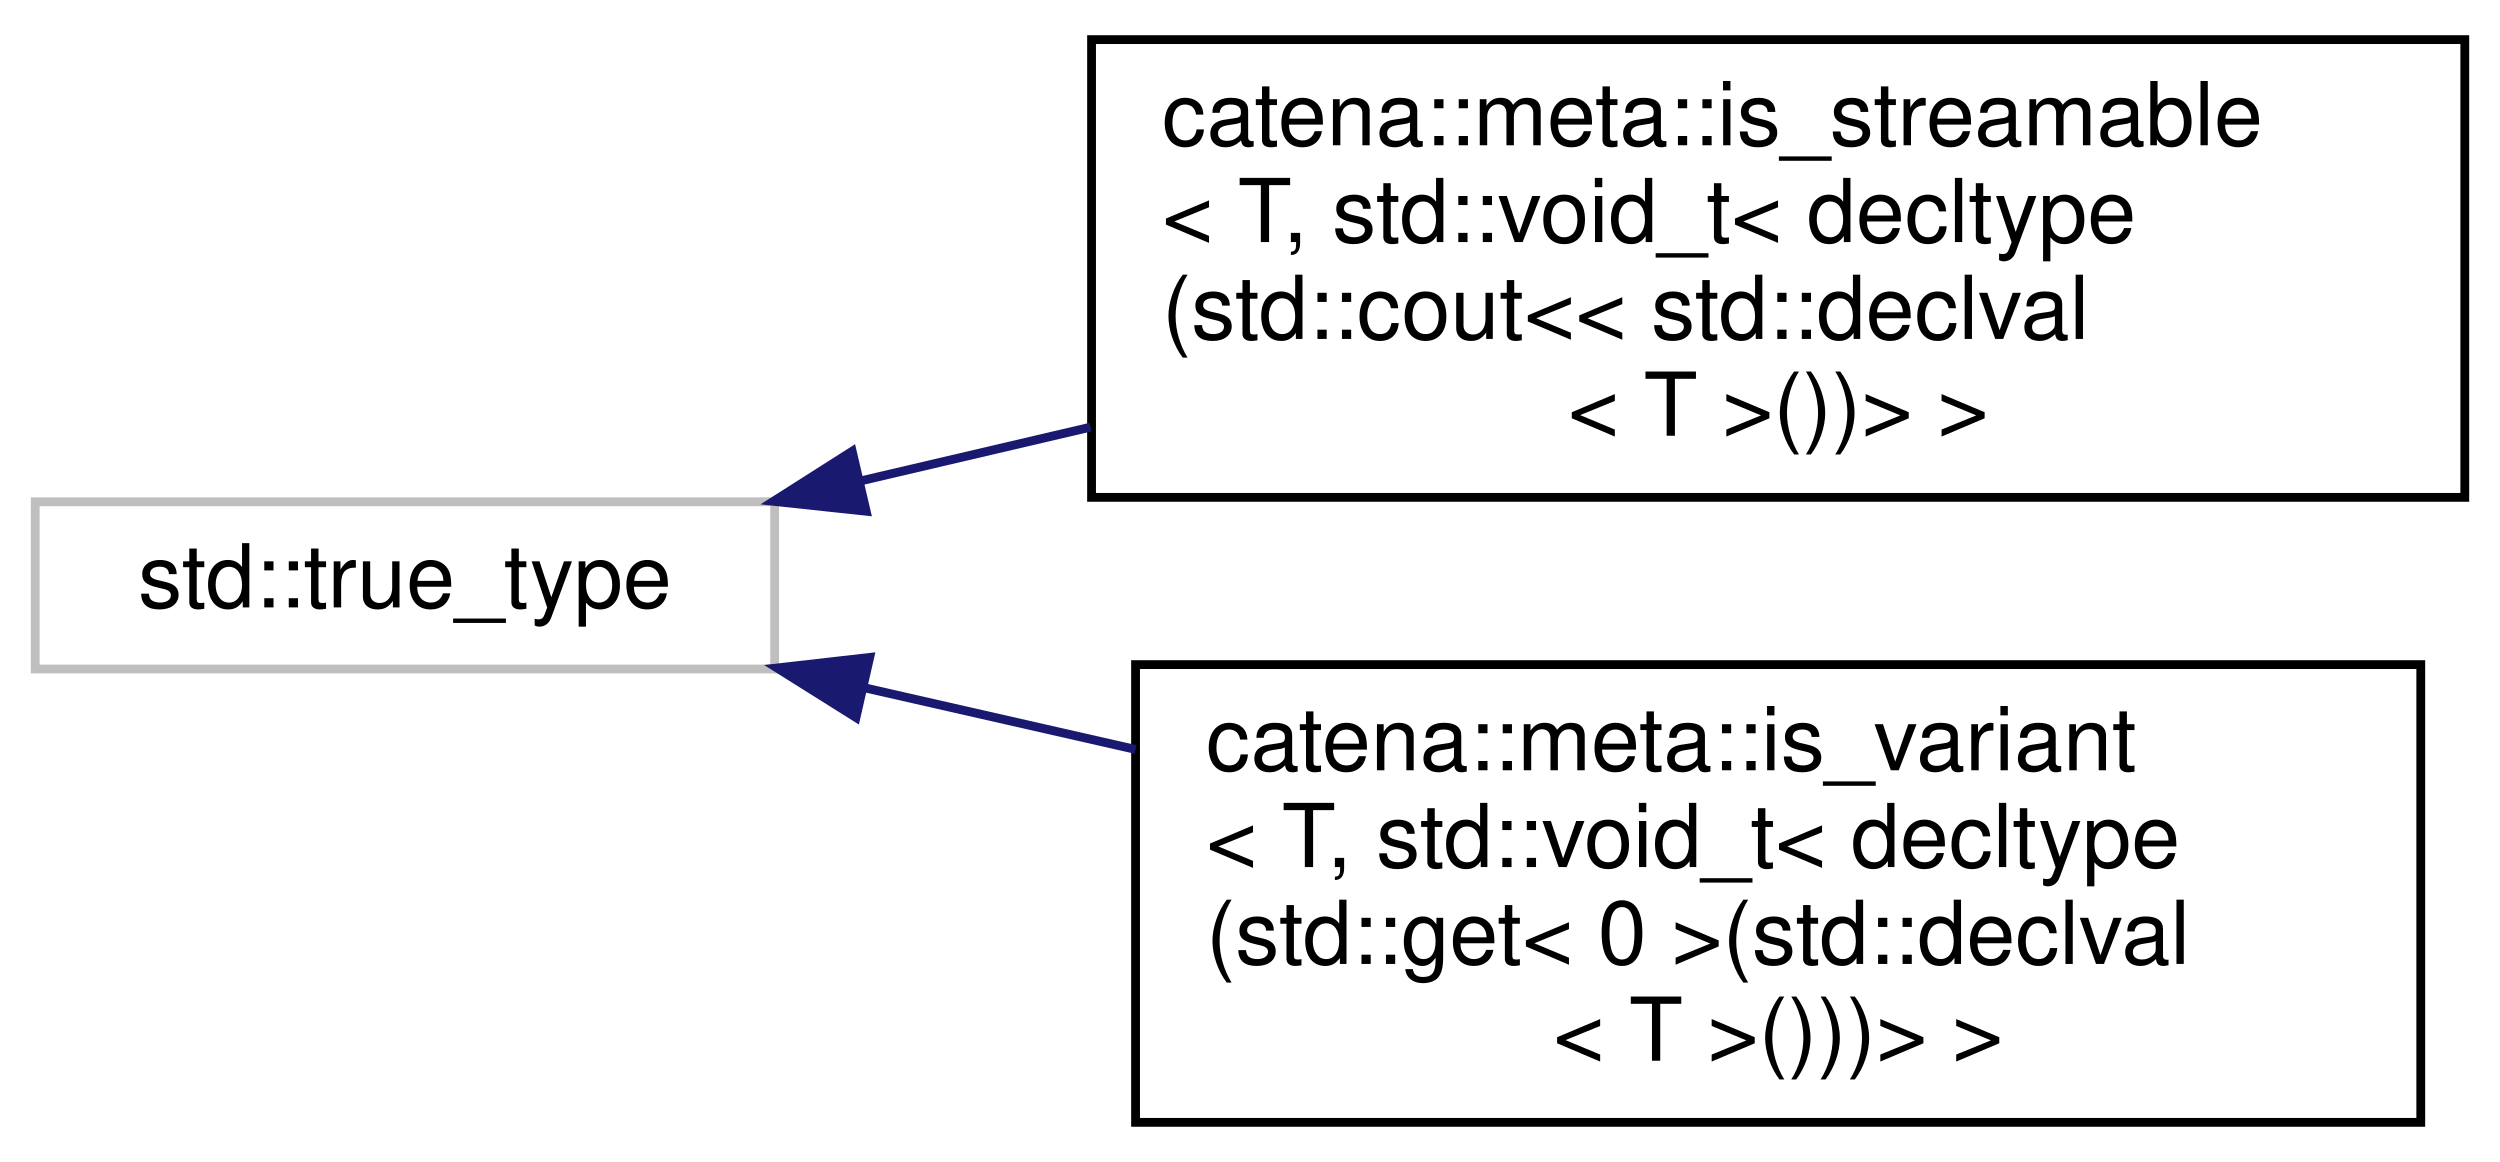
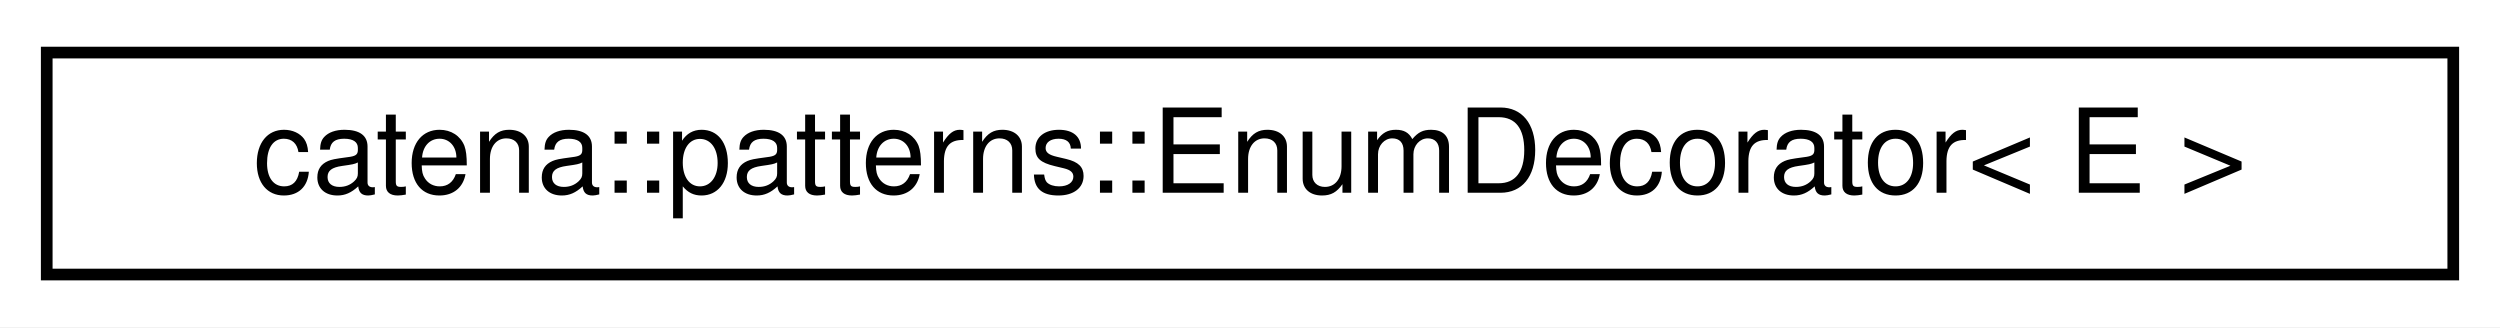
- <svg xmlns="http://www.w3.org/2000/svg" xmlns:xlink="http://www.w3.org/1999/xlink" width="284pt" height="132pt" viewBox="0.00 0.00 284.00 132.00">
-   <g id="graph0" class="graph" transform="scale(1 1) rotate(0) translate(4 128)">
-     <polygon fill="white" stroke="transparent" points="-4,4 -4,-128 280,-128 280,4 -4,4" />
+ <svg xmlns="http://www.w3.org/2000/svg" xmlns:xlink="http://www.w3.org/1999/xlink" width="214pt" height="28pt" viewBox="0.00 0.00 214.00 28.00">
+   <g id="graph0" class="graph" transform="scale(1 1) rotate(0) translate(4 24)">
+     <polygon fill="white" stroke="transparent" points="-4,4 -4,-24 210,-24 210,4 -4,4" />
    <g id="node1" class="node">
      <g id="a_node1">
-         <a xlink:title=" ">
-           <polygon fill="white" stroke="#bfbfbf" points="0,-52 0,-71 84,-71 84,-52 0,-52" />
-           <text text-anchor="middle" x="42" y="-59" font-family="Helvetica,sans-Serif" font-size="10.00">std::true_type</text>
+         <a xlink:href="classcatena_1_1patterns_1_1EnumDecorator.html" target="_top" xlink:title=" ">
+           <polygon fill="white" stroke="black" points="0,-0.5 0,-19.5 206,-19.5 206,-0.5 0,-0.5" />
+           <text text-anchor="middle" x="103" y="-7.5" font-family="Helvetica,sans-Serif" font-size="10.00">catena::patterns::EnumDecorator&lt; E &gt;</text>
        </a>
      </g>
    </g>
-     <g id="node2" class="node">
-       <g id="a_node2">
-         <a xlink:href="structcatena_1_1meta_1_1is__streamable_3_01T_00_01std_1_1void__t_3_01decltype_07std_1_1cout_3_3_f018ad5e508e96c26725f0228af2f889.html" target="_top" xlink:title="type trait to determine if a type is streamable types with operator std::cout &lt;&lt; defined are streamab...">
-           <polygon fill="white" stroke="black" points="120,-71.5 120,-123.5 276,-123.5 276,-71.5 120,-71.5" />
-           <text text-anchor="start" x="128" y="-111.5" font-family="Helvetica,sans-Serif" font-size="10.00">catena::meta::is_streamable</text>
-           <text text-anchor="start" x="128" y="-100.5" font-family="Helvetica,sans-Serif" font-size="10.00">&lt; T, std::void_t&lt; decltype</text>
-           <text text-anchor="start" x="128" y="-89.5" font-family="Helvetica,sans-Serif" font-size="10.00">(std::cout&lt;&lt; std::declval</text>
-           <text text-anchor="middle" x="198" y="-78.5" font-family="Helvetica,sans-Serif" font-size="10.00">&lt; T &gt;())&gt; &gt;</text>
-         </a>
-       </g>
-     </g>
-     <g id="edge1" class="edge">
-       <path fill="none" stroke="midnightblue" d="M93.82,-73.38C102.2,-75.34 111.04,-77.41 119.89,-79.48" />
-       <polygon fill="midnightblue" stroke="midnightblue" points="94.4,-69.92 83.86,-71.05 92.81,-76.74 94.4,-69.92" />
-     </g>
-     <g id="node3" class="node">
-       <g id="a_node3">
-         <a xlink:href="structcatena_1_1meta_1_1is__variant_3_01T_00_01std_1_1void__t_3_01decltype_07std_1_1get_3_010_01ebdd46a9af85028d423a39579c8d1c53.html" target="_top" xlink:title="type trait to determine if a type is a std::variant those with std::get&lt;0&gt; defined are std::variants">
-           <polygon fill="white" stroke="black" points="125,-0.5 125,-52.5 271,-52.5 271,-0.5 125,-0.5" />
-           <text text-anchor="start" x="133" y="-40.5" font-family="Helvetica,sans-Serif" font-size="10.00">catena::meta::is_variant</text>
-           <text text-anchor="start" x="133" y="-29.5" font-family="Helvetica,sans-Serif" font-size="10.00">&lt; T, std::void_t&lt; decltype</text>
-           <text text-anchor="start" x="133" y="-18.5" font-family="Helvetica,sans-Serif" font-size="10.00">(std::get&lt; 0 &gt;(std::declval</text>
-           <text text-anchor="middle" x="198" y="-7.5" font-family="Helvetica,sans-Serif" font-size="10.00">&lt; T &gt;()))&gt; &gt;</text>
-         </a>
-       </g>
-     </g>
-     <g id="edge2" class="edge">
-       <path fill="none" stroke="midnightblue" d="M94.28,-49.85C104.14,-47.61 114.63,-45.22 125,-42.86" />
-       <polygon fill="midnightblue" stroke="midnightblue" points="93.24,-46.49 84.27,-52.12 94.8,-53.32 93.24,-46.49" />
-     </g>
  </g>
</svg>
